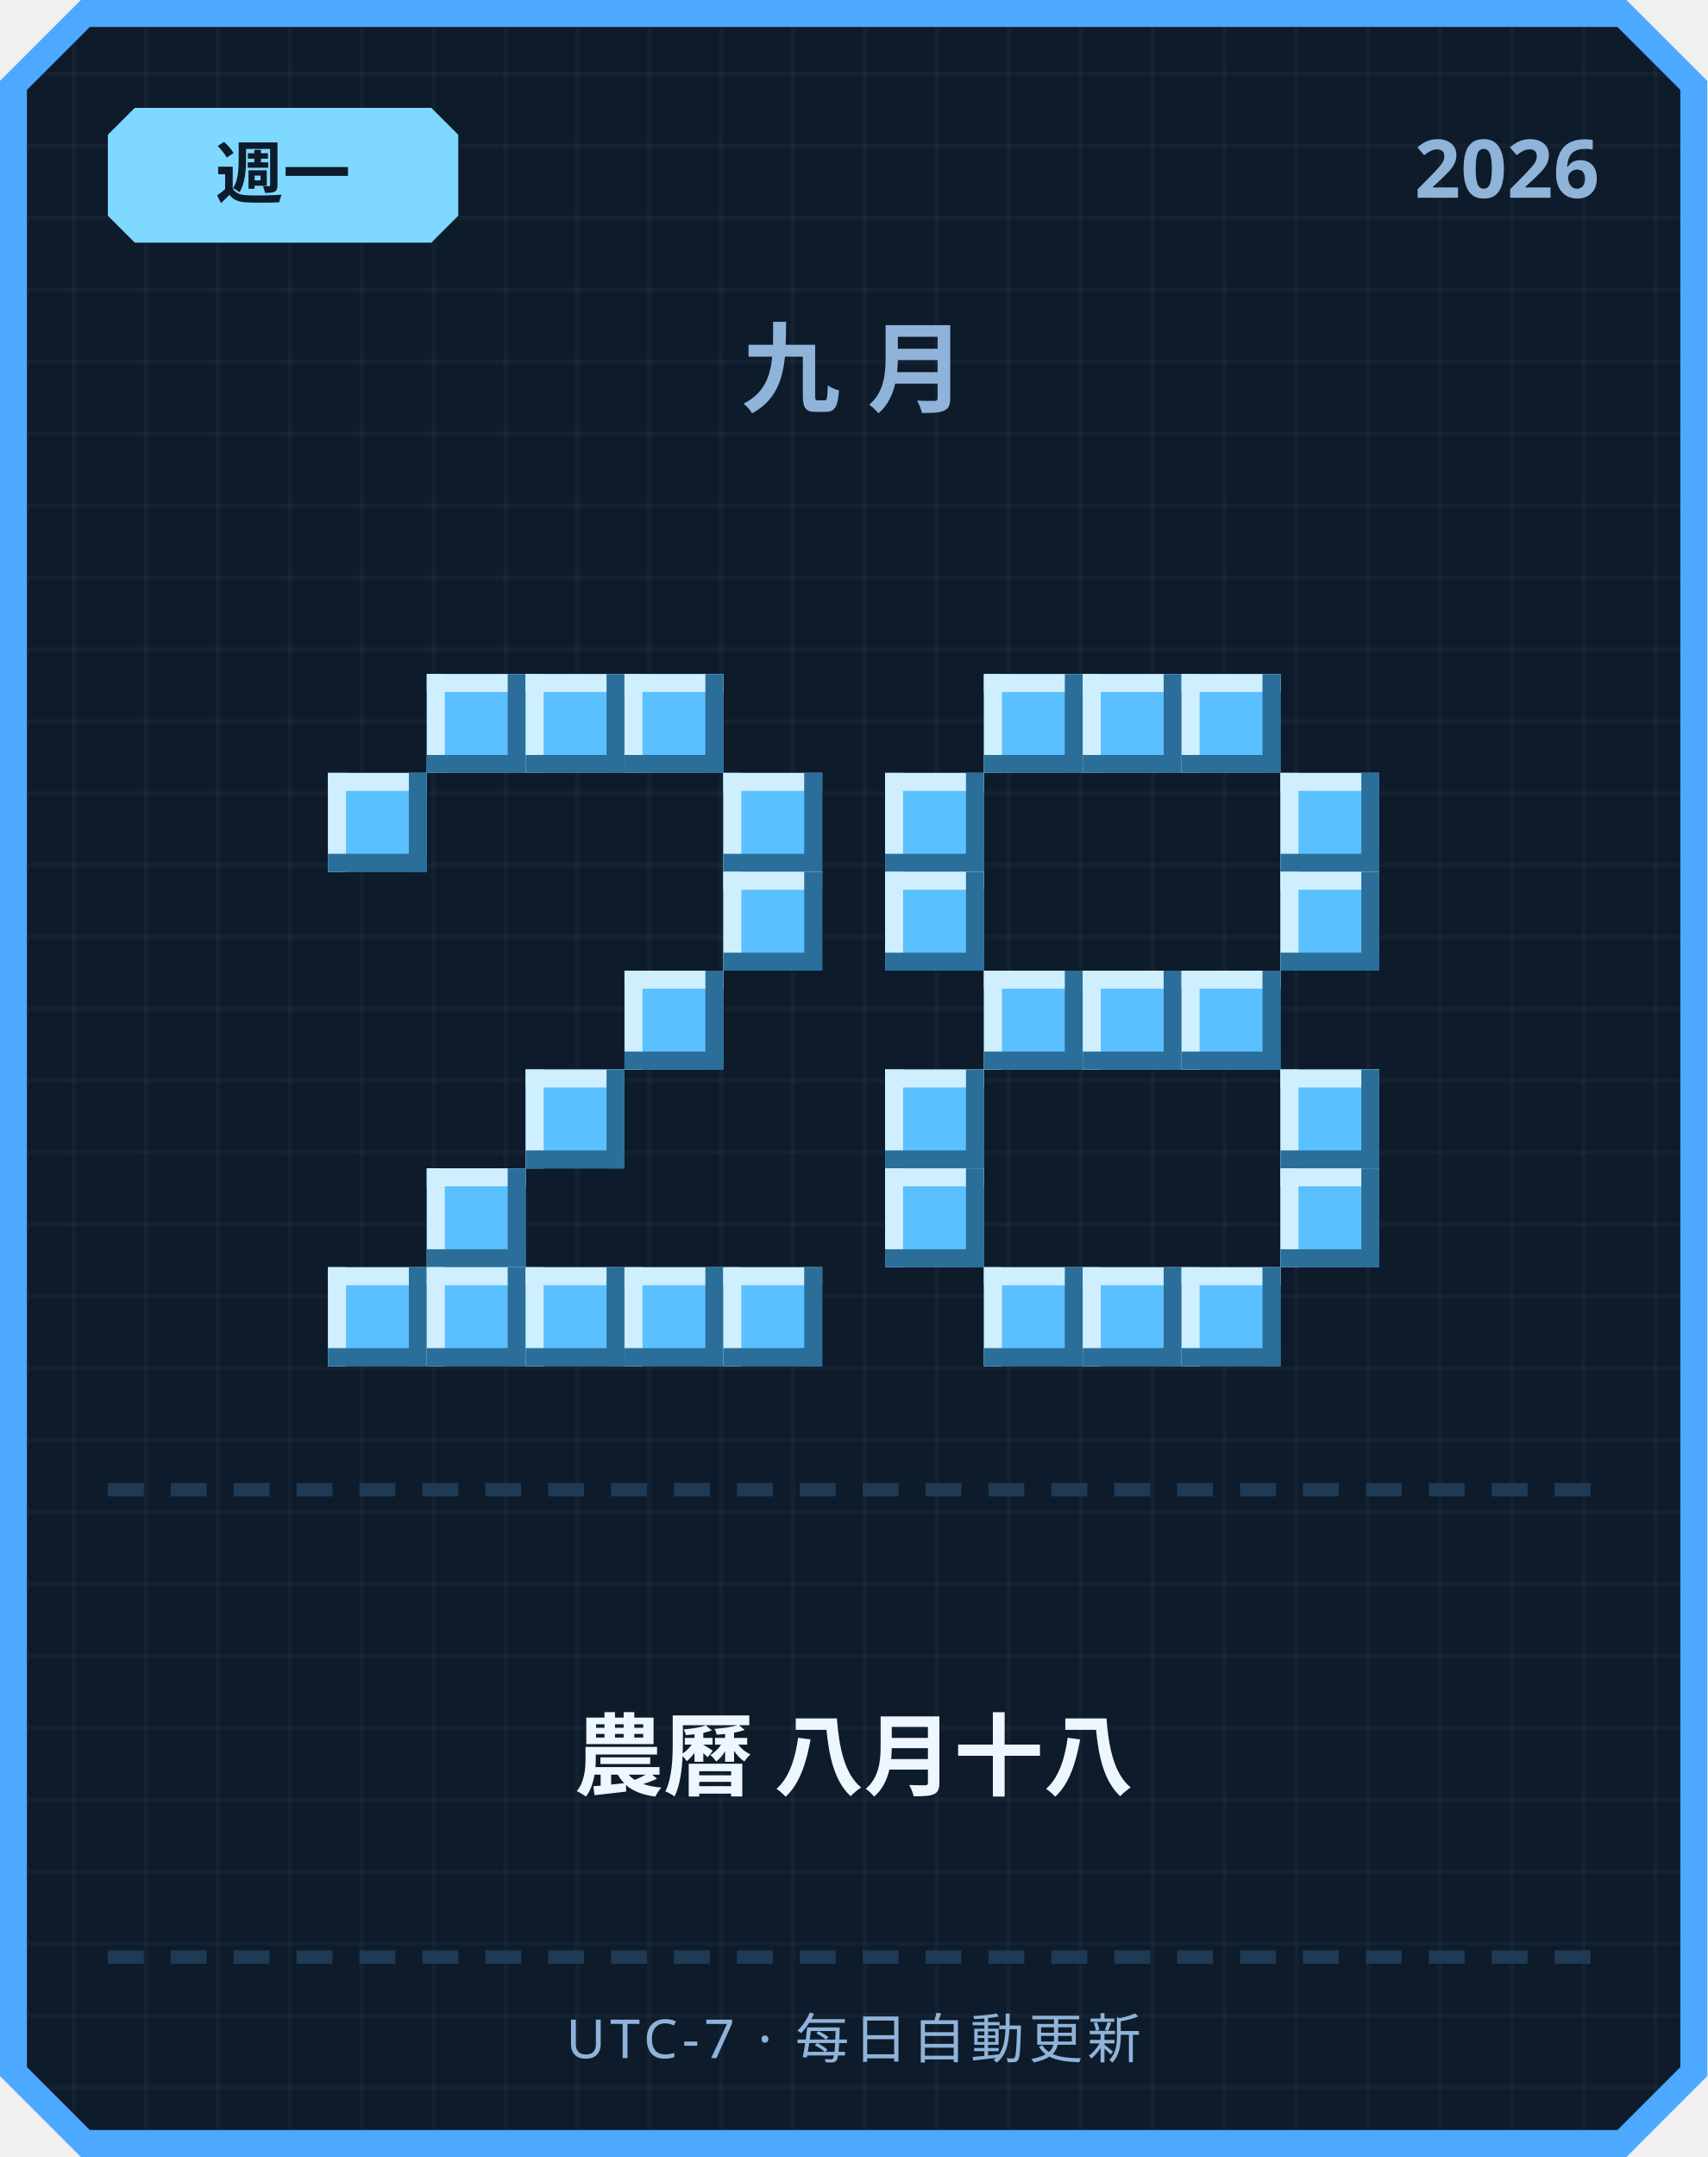
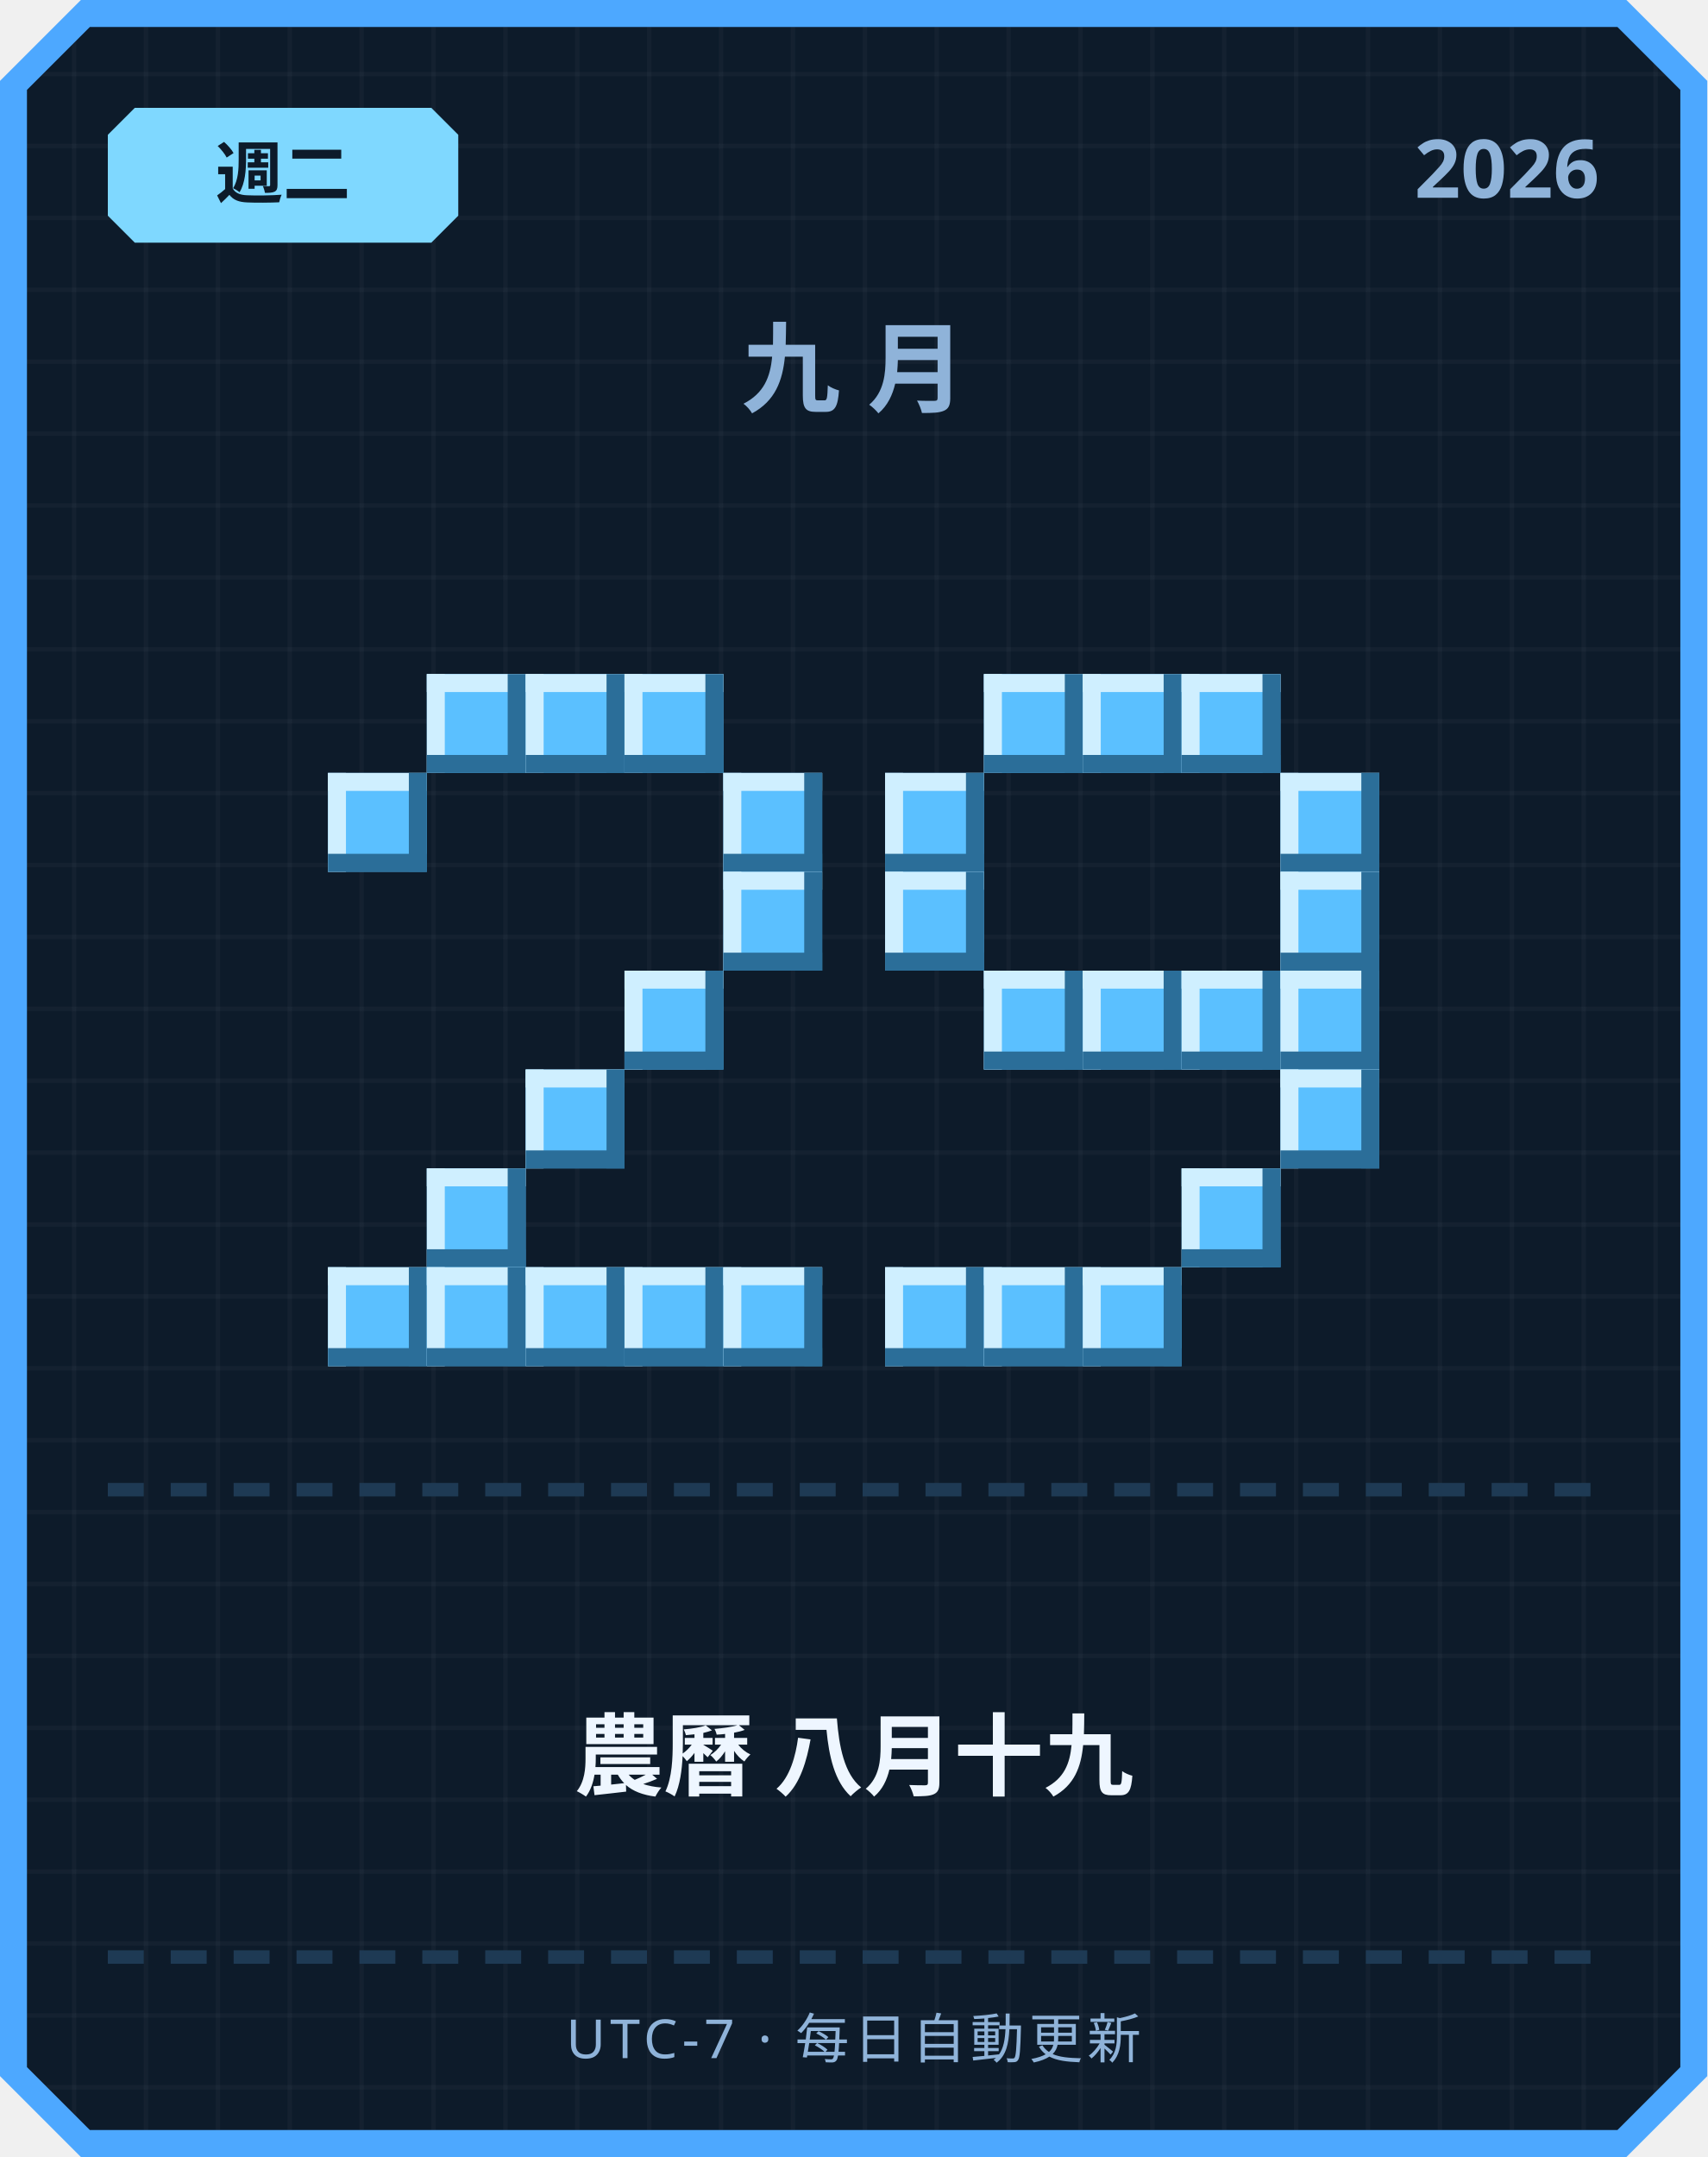
<svg xmlns="http://www.w3.org/2000/svg" width="380" height="480" viewBox="0 0 380 480">
  <defs>
    <pattern id="grid" width="16" height="16" patternUnits="userSpaceOnUse">
      <rect width="16" height="16" fill="#0d1b2a" />
      <rect width="1" height="16" fill="#ffffff" opacity="0.03" />
      <rect width="16" height="1" fill="#ffffff" opacity="0.03" />
    </pattern>
  </defs>
  <path d="M 18,0 L 362,0 L 380,18 L 380,462 L 362,480 L 18,480 L 0,462 L 0,18 Z" fill="#4da8ff" />
  <path d="M 20,6 L 360,6 L 374,20 L 374,460 L 360,474 L 20,474 L 6,460 L 6,20 Z" fill="url(#grid)" />
  <path d="M 30,24 L 96,24 L 102,30 L 102,48 L 96,54 L 30,54 L 24,48 L 24,30 Z" fill="#7fd8ff" />
-   <text x="63" y="44" text-anchor="middle" font-family="'Segoe UI', sans-serif" font-size="15" font-weight="700" fill="#0d1b2a">週一</text>
+   <text x="63" y="44" text-anchor="middle" font-family="'Segoe UI', sans-serif" font-size="15" font-weight="700" fill="#0d1b2a">週二</text>
  <text x="356" y="44" text-anchor="end" font-family="'Segoe UI', sans-serif" font-size="18" font-weight="700" fill="#8fb3d9">2026</text>
  <text x="190" y="90" text-anchor="middle" font-family="'Segoe UI', sans-serif" font-size="22" font-weight="700" letter-spacing="6" fill="#8fb3d9">九月</text>
  <rect x="95" y="150" width="22" height="22" fill="#5bc0ff" />
  <rect x="95" y="150" width="22" height="4" fill="#cfefff" />
  <rect x="95" y="150" width="4" height="22" fill="#cfefff" />
  <rect x="95" y="168" width="22" height="4" fill="#2b6e99" />
  <rect x="113" y="150" width="4" height="22" fill="#2b6e99" />
  <rect x="117" y="150" width="22" height="22" fill="#5bc0ff" />
  <rect x="117" y="150" width="22" height="4" fill="#cfefff" />
  <rect x="117" y="150" width="4" height="22" fill="#cfefff" />
  <rect x="117" y="168" width="22" height="4" fill="#2b6e99" />
  <rect x="135" y="150" width="4" height="22" fill="#2b6e99" />
  <rect x="139" y="150" width="22" height="22" fill="#5bc0ff" />
  <rect x="139" y="150" width="22" height="4" fill="#cfefff" />
  <rect x="139" y="150" width="4" height="22" fill="#cfefff" />
  <rect x="139" y="168" width="22" height="4" fill="#2b6e99" />
  <rect x="157" y="150" width="4" height="22" fill="#2b6e99" />
  <rect x="73" y="172" width="22" height="22" fill="#5bc0ff" />
  <rect x="73" y="172" width="22" height="4" fill="#cfefff" />
  <rect x="73" y="172" width="4" height="22" fill="#cfefff" />
  <rect x="73" y="190" width="22" height="4" fill="#2b6e99" />
  <rect x="91" y="172" width="4" height="22" fill="#2b6e99" />
  <rect x="161" y="172" width="22" height="22" fill="#5bc0ff" />
  <rect x="161" y="172" width="22" height="4" fill="#cfefff" />
  <rect x="161" y="172" width="4" height="22" fill="#cfefff" />
  <rect x="161" y="190" width="22" height="4" fill="#2b6e99" />
  <rect x="179" y="172" width="4" height="22" fill="#2b6e99" />
  <rect x="161" y="194" width="22" height="22" fill="#5bc0ff" />
  <rect x="161" y="194" width="22" height="4" fill="#cfefff" />
  <rect x="161" y="194" width="4" height="22" fill="#cfefff" />
  <rect x="161" y="212" width="22" height="4" fill="#2b6e99" />
  <rect x="179" y="194" width="4" height="22" fill="#2b6e99" />
  <rect x="139" y="216" width="22" height="22" fill="#5bc0ff" />
  <rect x="139" y="216" width="22" height="4" fill="#cfefff" />
  <rect x="139" y="216" width="4" height="22" fill="#cfefff" />
  <rect x="139" y="234" width="22" height="4" fill="#2b6e99" />
  <rect x="157" y="216" width="4" height="22" fill="#2b6e99" />
  <rect x="117" y="238" width="22" height="22" fill="#5bc0ff" />
  <rect x="117" y="238" width="22" height="4" fill="#cfefff" />
  <rect x="117" y="238" width="4" height="22" fill="#cfefff" />
  <rect x="117" y="256" width="22" height="4" fill="#2b6e99" />
  <rect x="135" y="238" width="4" height="22" fill="#2b6e99" />
  <rect x="95" y="260" width="22" height="22" fill="#5bc0ff" />
  <rect x="95" y="260" width="22" height="4" fill="#cfefff" />
  <rect x="95" y="260" width="4" height="22" fill="#cfefff" />
  <rect x="95" y="278" width="22" height="4" fill="#2b6e99" />
  <rect x="113" y="260" width="4" height="22" fill="#2b6e99" />
  <rect x="73" y="282" width="22" height="22" fill="#5bc0ff" />
  <rect x="73" y="282" width="22" height="4" fill="#cfefff" />
  <rect x="73" y="282" width="4" height="22" fill="#cfefff" />
  <rect x="73" y="300" width="22" height="4" fill="#2b6e99" />
  <rect x="91" y="282" width="4" height="22" fill="#2b6e99" />
  <rect x="95" y="282" width="22" height="22" fill="#5bc0ff" />
  <rect x="95" y="282" width="22" height="4" fill="#cfefff" />
  <rect x="95" y="282" width="4" height="22" fill="#cfefff" />
  <rect x="95" y="300" width="22" height="4" fill="#2b6e99" />
  <rect x="113" y="282" width="4" height="22" fill="#2b6e99" />
  <rect x="117" y="282" width="22" height="22" fill="#5bc0ff" />
  <rect x="117" y="282" width="22" height="4" fill="#cfefff" />
  <rect x="117" y="282" width="4" height="22" fill="#cfefff" />
  <rect x="117" y="300" width="22" height="4" fill="#2b6e99" />
  <rect x="135" y="282" width="4" height="22" fill="#2b6e99" />
  <rect x="139" y="282" width="22" height="22" fill="#5bc0ff" />
  <rect x="139" y="282" width="22" height="4" fill="#cfefff" />
  <rect x="139" y="282" width="4" height="22" fill="#cfefff" />
  <rect x="139" y="300" width="22" height="4" fill="#2b6e99" />
  <rect x="157" y="282" width="4" height="22" fill="#2b6e99" />
  <rect x="161" y="282" width="22" height="22" fill="#5bc0ff" />
  <rect x="161" y="282" width="22" height="4" fill="#cfefff" />
  <rect x="161" y="282" width="4" height="22" fill="#cfefff" />
  <rect x="161" y="300" width="22" height="4" fill="#2b6e99" />
  <rect x="179" y="282" width="4" height="22" fill="#2b6e99" />
  <rect x="219" y="150" width="22" height="22" fill="#5bc0ff" />
  <rect x="219" y="150" width="22" height="4" fill="#cfefff" />
  <rect x="219" y="150" width="4" height="22" fill="#cfefff" />
  <rect x="219" y="168" width="22" height="4" fill="#2b6e99" />
  <rect x="237" y="150" width="4" height="22" fill="#2b6e99" />
  <rect x="241" y="150" width="22" height="22" fill="#5bc0ff" />
  <rect x="241" y="150" width="22" height="4" fill="#cfefff" />
  <rect x="241" y="150" width="4" height="22" fill="#cfefff" />
  <rect x="241" y="168" width="22" height="4" fill="#2b6e99" />
  <rect x="259" y="150" width="4" height="22" fill="#2b6e99" />
  <rect x="263" y="150" width="22" height="22" fill="#5bc0ff" />
  <rect x="263" y="150" width="22" height="4" fill="#cfefff" />
  <rect x="263" y="150" width="4" height="22" fill="#cfefff" />
  <rect x="263" y="168" width="22" height="4" fill="#2b6e99" />
  <rect x="281" y="150" width="4" height="22" fill="#2b6e99" />
  <rect x="197" y="172" width="22" height="22" fill="#5bc0ff" />
  <rect x="197" y="172" width="22" height="4" fill="#cfefff" />
  <rect x="197" y="172" width="4" height="22" fill="#cfefff" />
  <rect x="197" y="190" width="22" height="4" fill="#2b6e99" />
  <rect x="215" y="172" width="4" height="22" fill="#2b6e99" />
  <rect x="285" y="172" width="22" height="22" fill="#5bc0ff" />
  <rect x="285" y="172" width="22" height="4" fill="#cfefff" />
  <rect x="285" y="172" width="4" height="22" fill="#cfefff" />
  <rect x="285" y="190" width="22" height="4" fill="#2b6e99" />
  <rect x="303" y="172" width="4" height="22" fill="#2b6e99" />
  <rect x="197" y="194" width="22" height="22" fill="#5bc0ff" />
  <rect x="197" y="194" width="22" height="4" fill="#cfefff" />
  <rect x="197" y="194" width="4" height="22" fill="#cfefff" />
  <rect x="197" y="212" width="22" height="4" fill="#2b6e99" />
  <rect x="215" y="194" width="4" height="22" fill="#2b6e99" />
  <rect x="285" y="194" width="22" height="22" fill="#5bc0ff" />
  <rect x="285" y="194" width="22" height="4" fill="#cfefff" />
  <rect x="285" y="194" width="4" height="22" fill="#cfefff" />
  <rect x="285" y="212" width="22" height="4" fill="#2b6e99" />
  <rect x="303" y="194" width="4" height="22" fill="#2b6e99" />
  <rect x="219" y="216" width="22" height="22" fill="#5bc0ff" />
  <rect x="219" y="216" width="22" height="4" fill="#cfefff" />
  <rect x="219" y="216" width="4" height="22" fill="#cfefff" />
  <rect x="219" y="234" width="22" height="4" fill="#2b6e99" />
  <rect x="237" y="216" width="4" height="22" fill="#2b6e99" />
  <rect x="241" y="216" width="22" height="22" fill="#5bc0ff" />
  <rect x="241" y="216" width="22" height="4" fill="#cfefff" />
  <rect x="241" y="216" width="4" height="22" fill="#cfefff" />
  <rect x="241" y="234" width="22" height="4" fill="#2b6e99" />
  <rect x="259" y="216" width="4" height="22" fill="#2b6e99" />
  <rect x="263" y="216" width="22" height="22" fill="#5bc0ff" />
  <rect x="263" y="216" width="22" height="4" fill="#cfefff" />
  <rect x="263" y="216" width="4" height="22" fill="#cfefff" />
  <rect x="263" y="234" width="22" height="4" fill="#2b6e99" />
  <rect x="281" y="216" width="4" height="22" fill="#2b6e99" />
-   <rect x="197" y="238" width="22" height="22" fill="#5bc0ff" />
-   <rect x="197" y="238" width="22" height="4" fill="#cfefff" />
-   <rect x="197" y="238" width="4" height="22" fill="#cfefff" />
-   <rect x="197" y="256" width="22" height="4" fill="#2b6e99" />
-   <rect x="215" y="238" width="4" height="22" fill="#2b6e99" />
+   <rect x="285" y="216" width="22" height="22" fill="#5bc0ff" />
+   <rect x="285" y="216" width="22" height="4" fill="#cfefff" />
+   <rect x="285" y="216" width="4" height="22" fill="#cfefff" />
+   <rect x="285" y="234" width="22" height="4" fill="#2b6e99" />
+   <rect x="303" y="216" width="4" height="22" fill="#2b6e99" />
  <rect x="285" y="238" width="22" height="22" fill="#5bc0ff" />
  <rect x="285" y="238" width="22" height="4" fill="#cfefff" />
  <rect x="285" y="238" width="4" height="22" fill="#cfefff" />
  <rect x="285" y="256" width="22" height="4" fill="#2b6e99" />
  <rect x="303" y="238" width="4" height="22" fill="#2b6e99" />
-   <rect x="197" y="260" width="22" height="22" fill="#5bc0ff" />
-   <rect x="197" y="260" width="22" height="4" fill="#cfefff" />
-   <rect x="197" y="260" width="4" height="22" fill="#cfefff" />
-   <rect x="197" y="278" width="22" height="4" fill="#2b6e99" />
-   <rect x="215" y="260" width="4" height="22" fill="#2b6e99" />
-   <rect x="285" y="260" width="22" height="22" fill="#5bc0ff" />
-   <rect x="285" y="260" width="22" height="4" fill="#cfefff" />
-   <rect x="285" y="260" width="4" height="22" fill="#cfefff" />
-   <rect x="285" y="278" width="22" height="4" fill="#2b6e99" />
-   <rect x="303" y="260" width="4" height="22" fill="#2b6e99" />
+   <rect x="263" y="260" width="22" height="22" fill="#5bc0ff" />
+   <rect x="263" y="260" width="22" height="4" fill="#cfefff" />
+   <rect x="263" y="260" width="4" height="22" fill="#cfefff" />
+   <rect x="263" y="278" width="22" height="4" fill="#2b6e99" />
+   <rect x="281" y="260" width="4" height="22" fill="#2b6e99" />
+   <rect x="197" y="282" width="22" height="22" fill="#5bc0ff" />
+   <rect x="197" y="282" width="22" height="4" fill="#cfefff" />
+   <rect x="197" y="282" width="4" height="22" fill="#cfefff" />
+   <rect x="197" y="300" width="22" height="4" fill="#2b6e99" />
+   <rect x="215" y="282" width="4" height="22" fill="#2b6e99" />
  <rect x="219" y="282" width="22" height="22" fill="#5bc0ff" />
  <rect x="219" y="282" width="22" height="4" fill="#cfefff" />
  <rect x="219" y="282" width="4" height="22" fill="#cfefff" />
  <rect x="219" y="300" width="22" height="4" fill="#2b6e99" />
  <rect x="237" y="282" width="4" height="22" fill="#2b6e99" />
  <rect x="241" y="282" width="22" height="22" fill="#5bc0ff" />
  <rect x="241" y="282" width="22" height="4" fill="#cfefff" />
  <rect x="241" y="282" width="4" height="22" fill="#cfefff" />
  <rect x="241" y="300" width="22" height="4" fill="#2b6e99" />
  <rect x="259" y="282" width="4" height="22" fill="#2b6e99" />
-   <rect x="263" y="282" width="22" height="22" fill="#5bc0ff" />
-   <rect x="263" y="282" width="22" height="4" fill="#cfefff" />
-   <rect x="263" y="282" width="4" height="22" fill="#cfefff" />
-   <rect x="263" y="300" width="22" height="4" fill="#2b6e99" />
-   <rect x="281" y="282" width="4" height="22" fill="#2b6e99" />
  <rect x="24" y="330" width="8" height="3" fill="#1e3a54" />
  <rect x="38" y="330" width="8" height="3" fill="#1e3a54" />
  <rect x="52" y="330" width="8" height="3" fill="#1e3a54" />
  <rect x="66" y="330" width="8" height="3" fill="#1e3a54" />
  <rect x="80" y="330" width="8" height="3" fill="#1e3a54" />
  <rect x="94" y="330" width="8" height="3" fill="#1e3a54" />
  <rect x="108" y="330" width="8" height="3" fill="#1e3a54" />
  <rect x="122" y="330" width="8" height="3" fill="#1e3a54" />
  <rect x="136" y="330" width="8" height="3" fill="#1e3a54" />
  <rect x="150" y="330" width="8" height="3" fill="#1e3a54" />
  <rect x="164" y="330" width="8" height="3" fill="#1e3a54" />
  <rect x="178" y="330" width="8" height="3" fill="#1e3a54" />
  <rect x="192" y="330" width="8" height="3" fill="#1e3a54" />
  <rect x="206" y="330" width="8" height="3" fill="#1e3a54" />
  <rect x="220" y="330" width="8" height="3" fill="#1e3a54" />
  <rect x="234" y="330" width="8" height="3" fill="#1e3a54" />
  <rect x="248" y="330" width="8" height="3" fill="#1e3a54" />
  <rect x="262" y="330" width="8" height="3" fill="#1e3a54" />
  <rect x="276" y="330" width="8" height="3" fill="#1e3a54" />
  <rect x="290" y="330" width="8" height="3" fill="#1e3a54" />
  <rect x="304" y="330" width="8" height="3" fill="#1e3a54" />
  <rect x="318" y="330" width="8" height="3" fill="#1e3a54" />
  <rect x="332" y="330" width="8" height="3" fill="#1e3a54" />
  <rect x="346" y="330" width="8" height="3" fill="#1e3a54" />
-   <text x="190" y="398" text-anchor="middle" font-family="'Segoe UI', 'Microsoft JhengHei', sans-serif" font-size="20" font-weight="700" fill="#eef6ff">農曆 八月十八</text>
+   <text x="190" y="398" text-anchor="middle" font-family="'Segoe UI', 'Microsoft JhengHei', sans-serif" font-size="20" font-weight="700" fill="#eef6ff">農曆 八月十九</text>
  <rect x="24" y="434" width="8" height="3" fill="#1e3a54" />
  <rect x="38" y="434" width="8" height="3" fill="#1e3a54" />
  <rect x="52" y="434" width="8" height="3" fill="#1e3a54" />
  <rect x="66" y="434" width="8" height="3" fill="#1e3a54" />
  <rect x="80" y="434" width="8" height="3" fill="#1e3a54" />
  <rect x="94" y="434" width="8" height="3" fill="#1e3a54" />
  <rect x="108" y="434" width="8" height="3" fill="#1e3a54" />
  <rect x="122" y="434" width="8" height="3" fill="#1e3a54" />
  <rect x="136" y="434" width="8" height="3" fill="#1e3a54" />
  <rect x="150" y="434" width="8" height="3" fill="#1e3a54" />
  <rect x="164" y="434" width="8" height="3" fill="#1e3a54" />
  <rect x="178" y="434" width="8" height="3" fill="#1e3a54" />
  <rect x="192" y="434" width="8" height="3" fill="#1e3a54" />
  <rect x="206" y="434" width="8" height="3" fill="#1e3a54" />
  <rect x="220" y="434" width="8" height="3" fill="#1e3a54" />
  <rect x="234" y="434" width="8" height="3" fill="#1e3a54" />
  <rect x="248" y="434" width="8" height="3" fill="#1e3a54" />
  <rect x="262" y="434" width="8" height="3" fill="#1e3a54" />
  <rect x="276" y="434" width="8" height="3" fill="#1e3a54" />
  <rect x="290" y="434" width="8" height="3" fill="#1e3a54" />
  <rect x="304" y="434" width="8" height="3" fill="#1e3a54" />
  <rect x="318" y="434" width="8" height="3" fill="#1e3a54" />
  <rect x="332" y="434" width="8" height="3" fill="#1e3a54" />
  <rect x="346" y="434" width="8" height="3" fill="#1e3a54" />
  <text x="190" y="458" text-anchor="middle" font-family="'Segoe UI', sans-serif" font-size="12" letter-spacing="1" fill="#8fb3d9">UTC-7 · 每日自動更新</text>
</svg>
